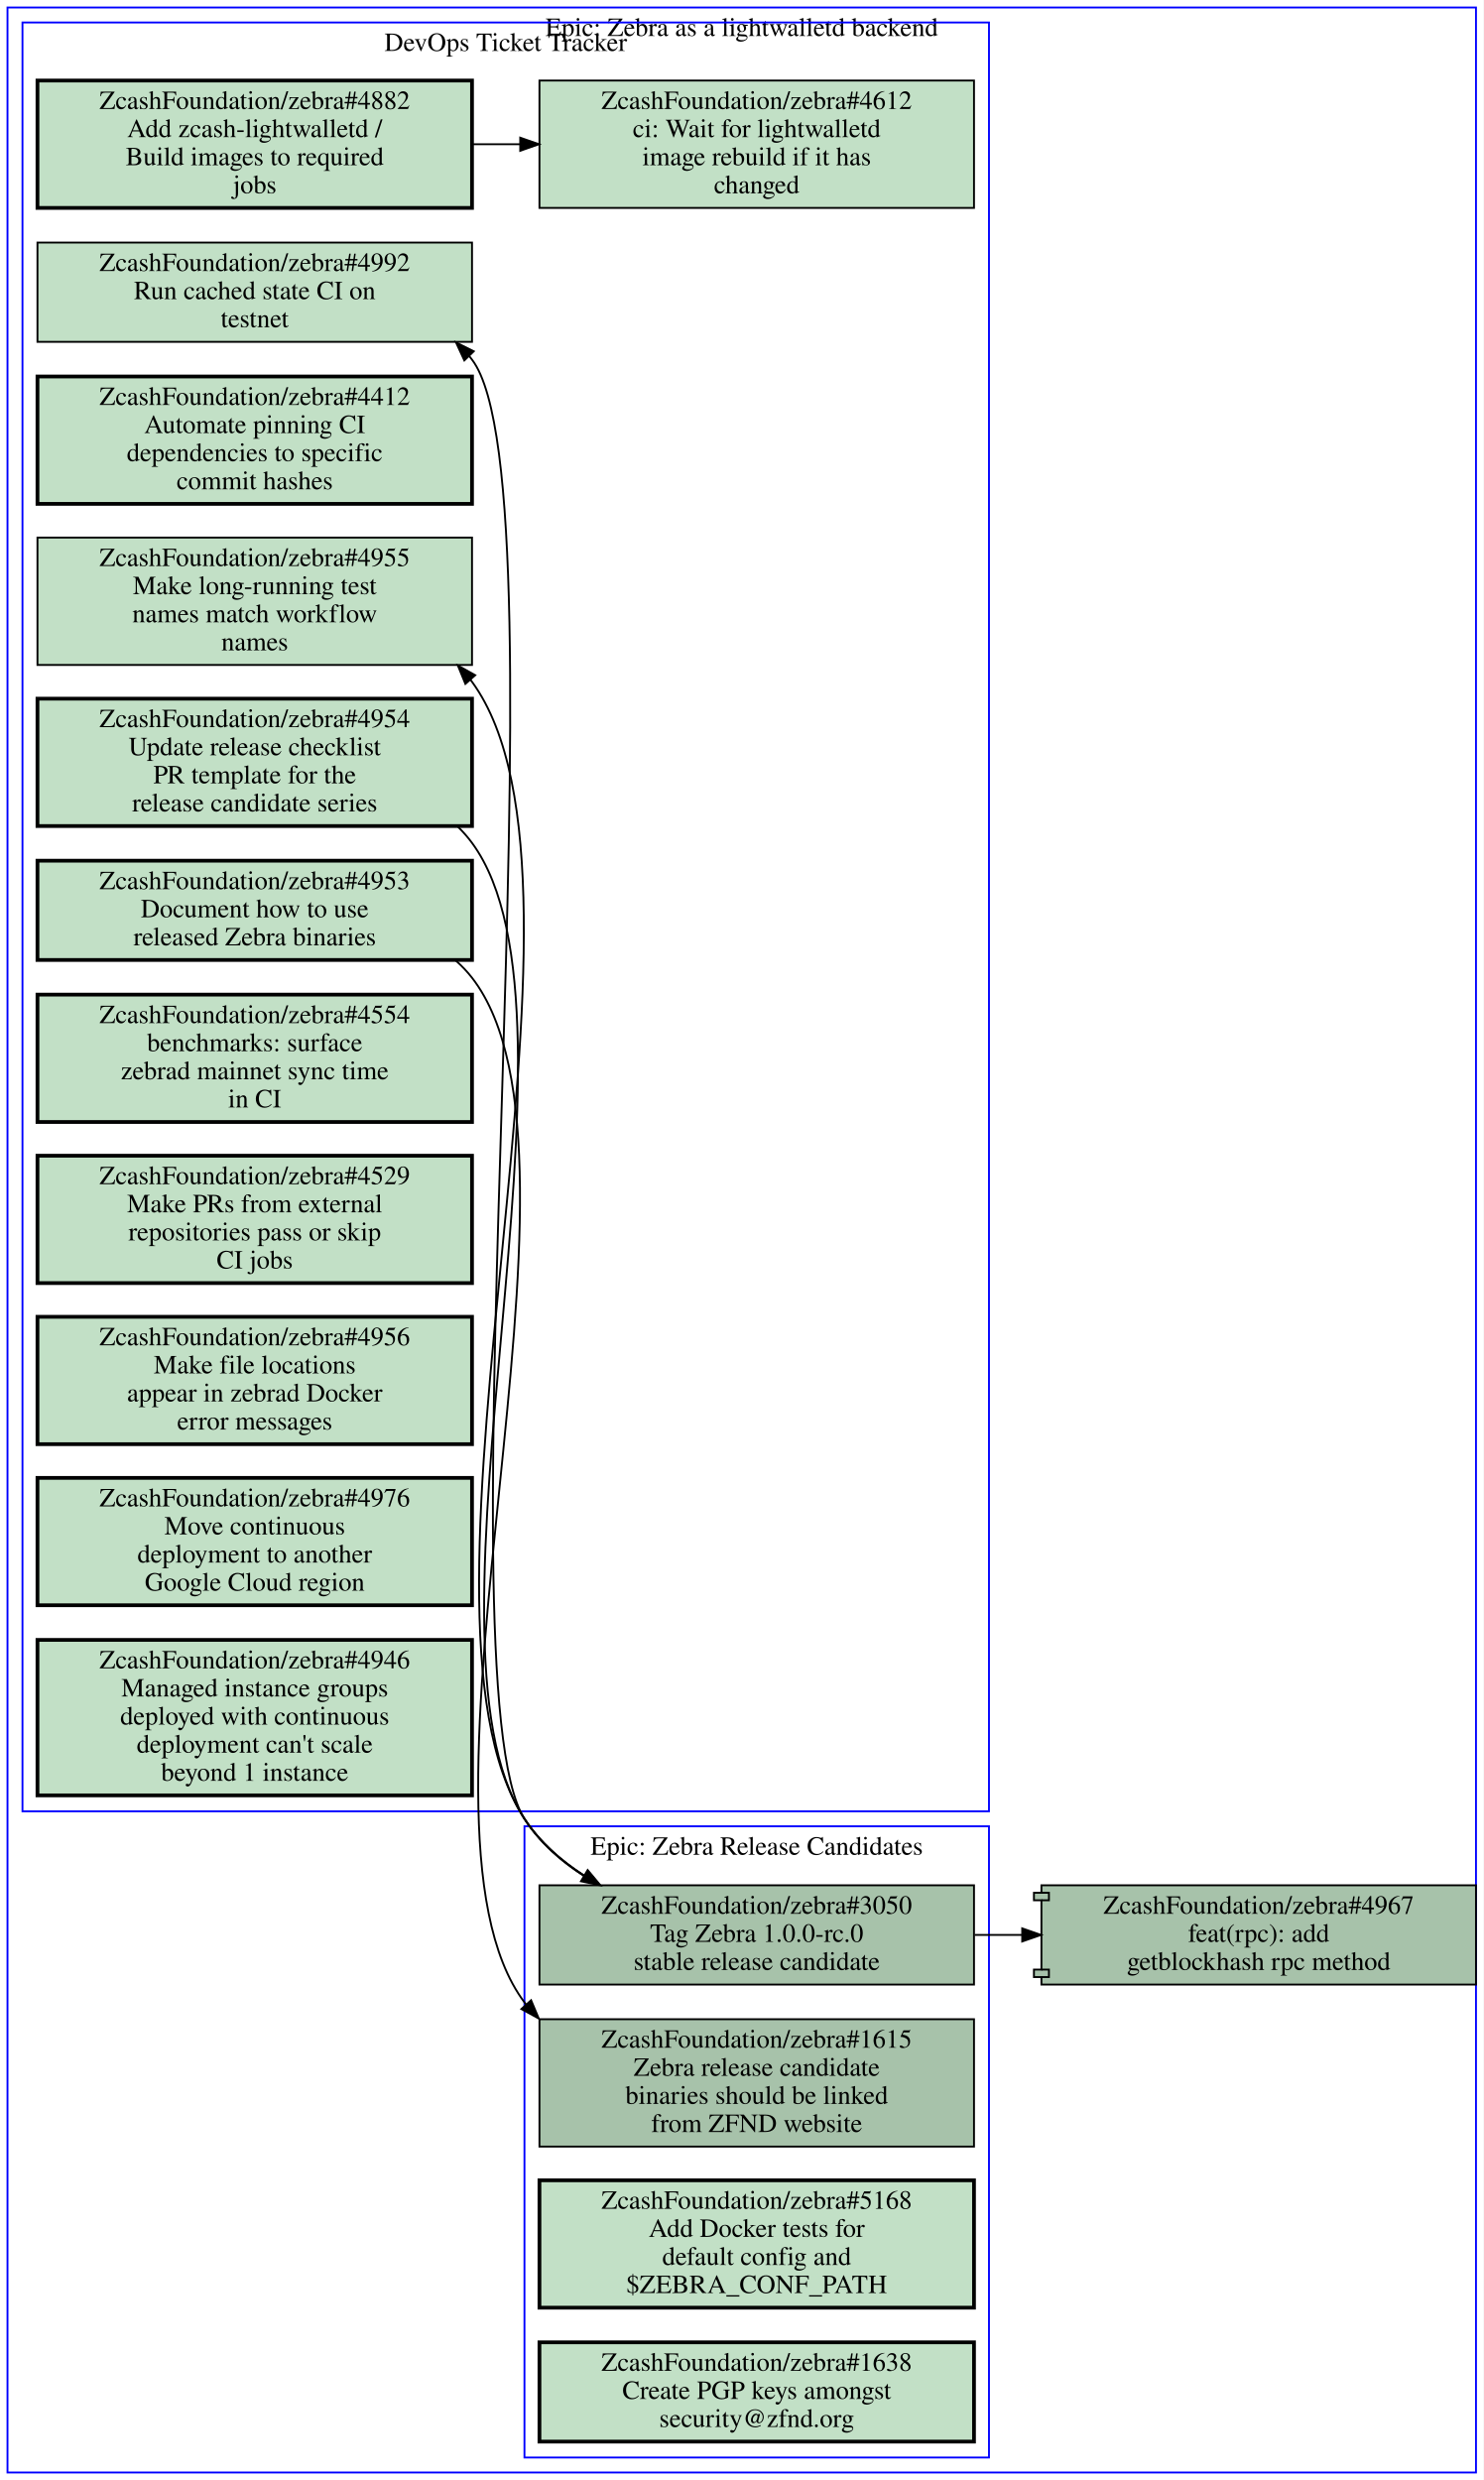
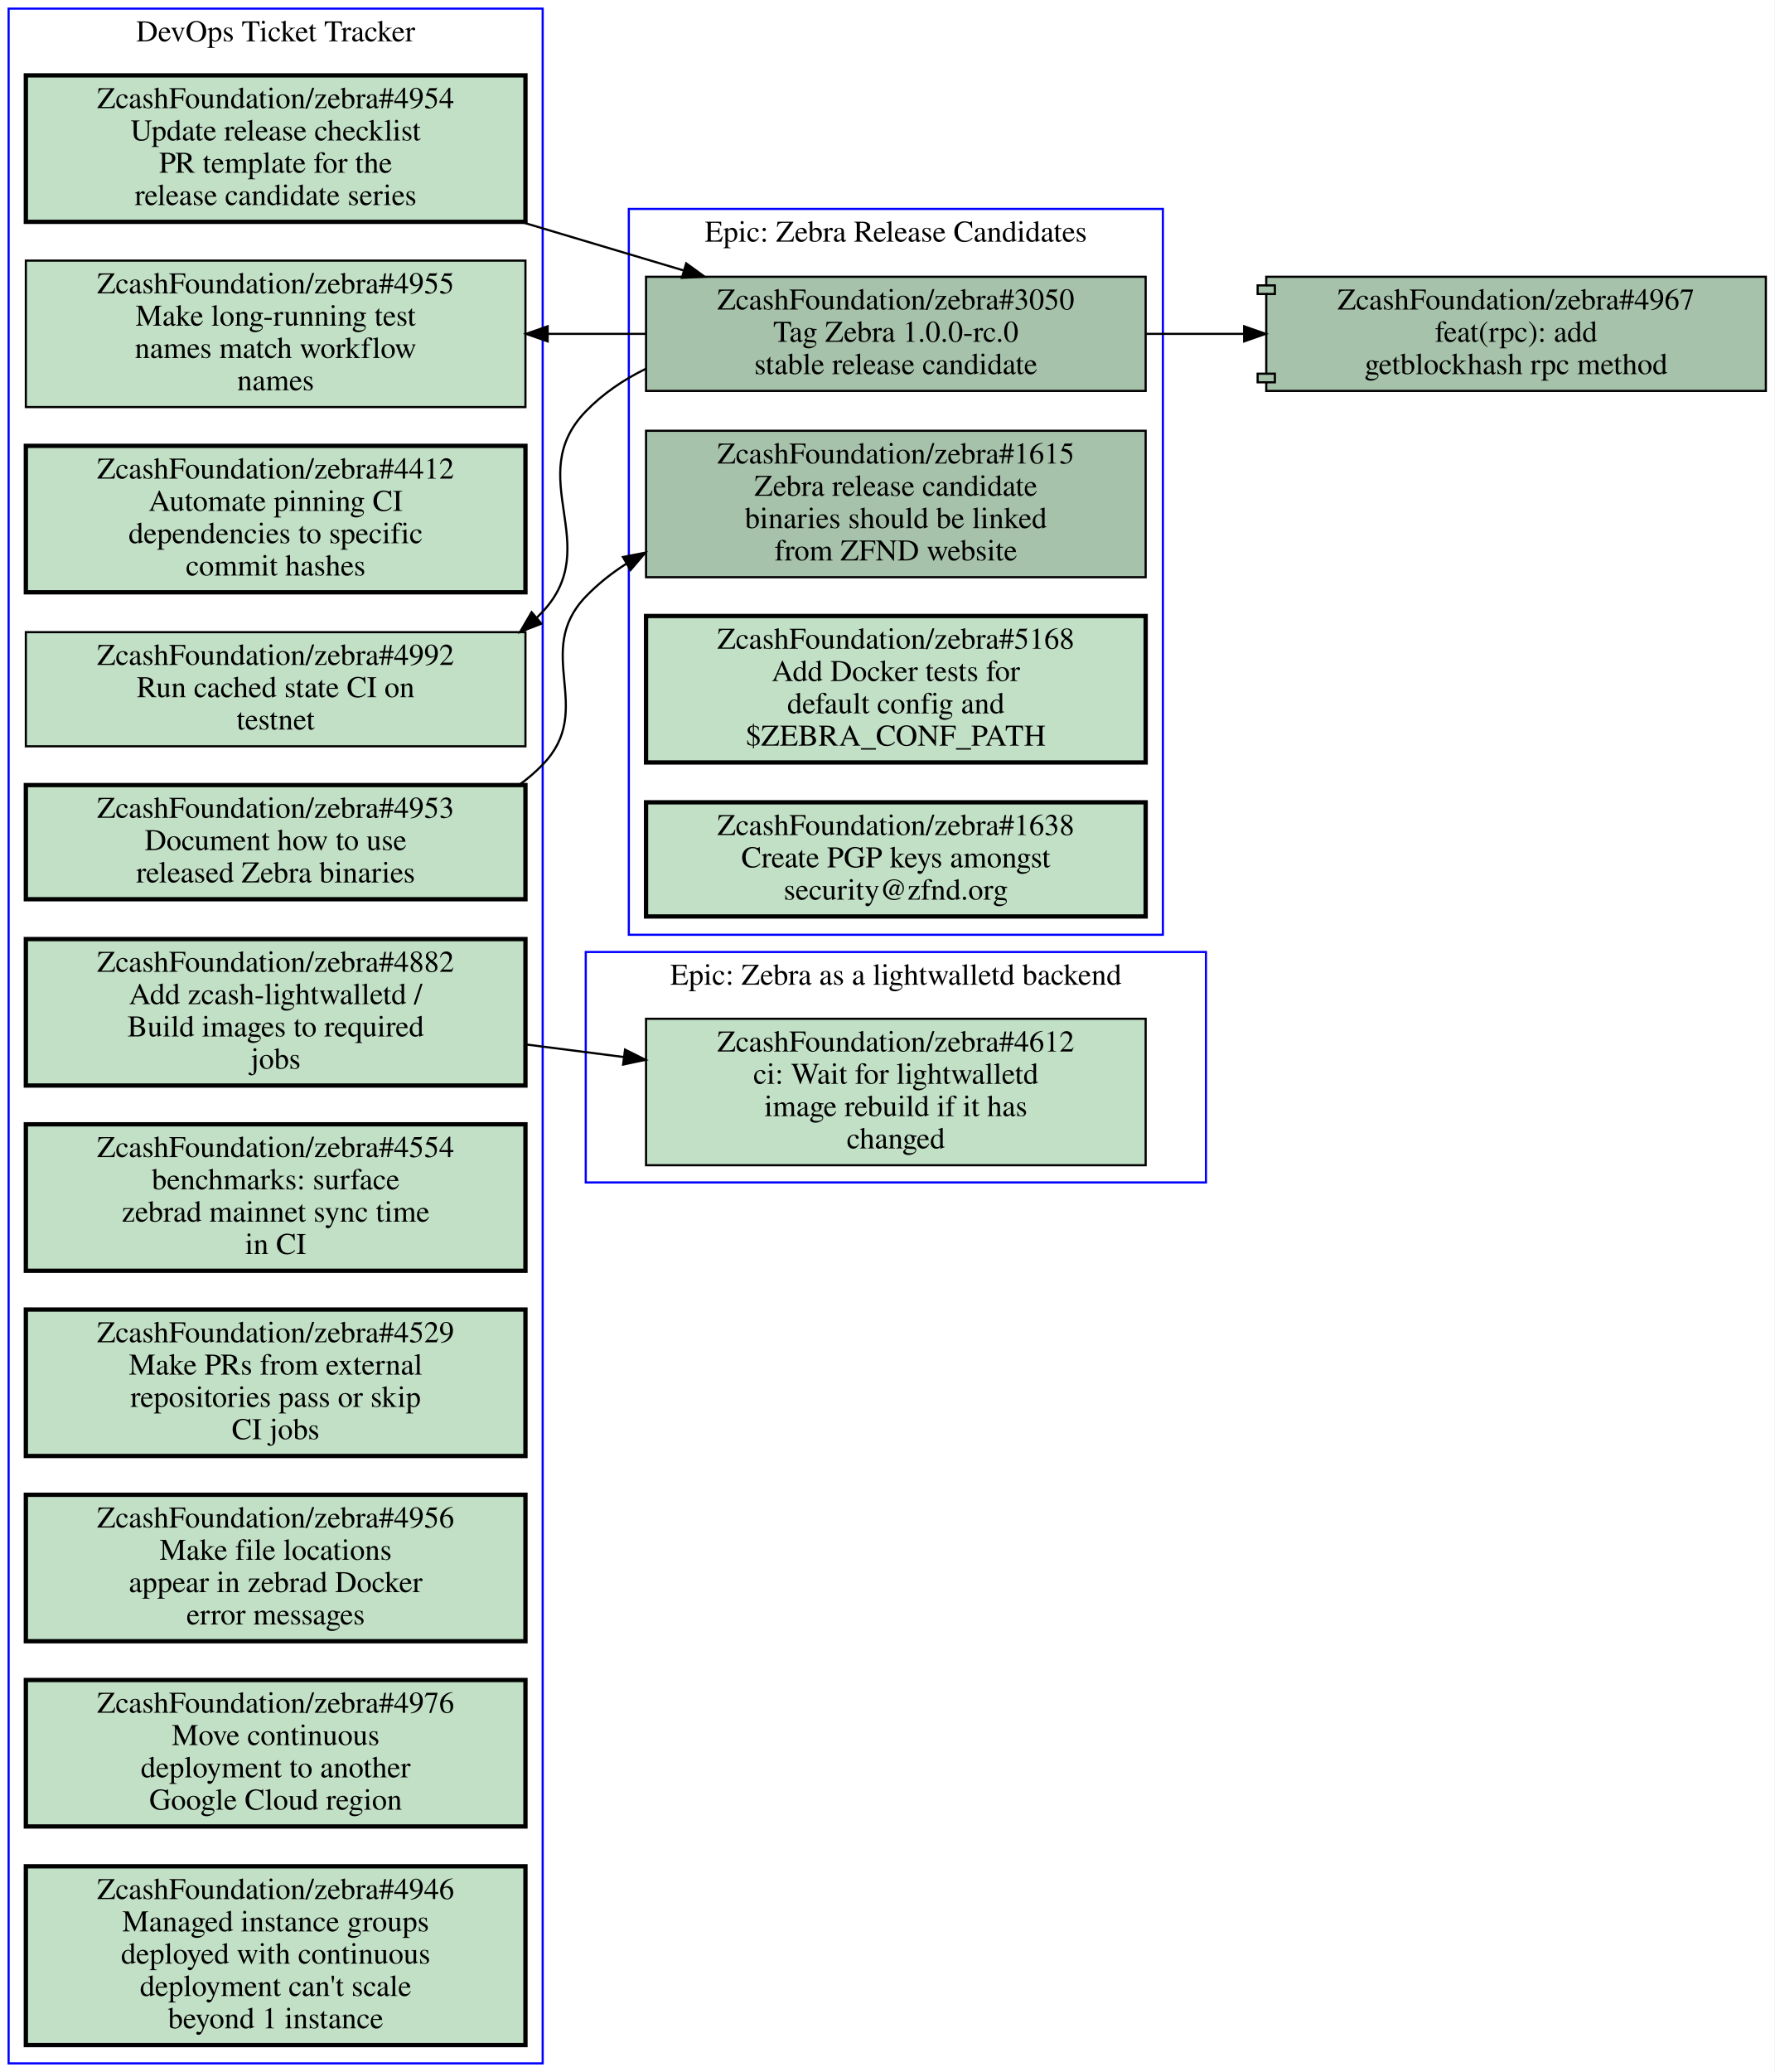
- <svg xmlns="http://www.w3.org/2000/svg" xmlns:xlink="http://www.w3.org/1999/xlink" width="792pt" height="1324pt" viewBox="0.00 0.00 792.00 1324.00">
-   <g id="graph0" class="graph" transform="scale(1 1) rotate(0) translate(4 1320)">
-     <polygon fill="#ffffff" stroke="transparent" points="-4,4 -4,-1320 788,-1320 788,4 -4,4" />
+ <svg xmlns="http://www.w3.org/2000/svg" xmlns:xlink="http://www.w3.org/1999/xlink" width="824pt" height="962pt" viewBox="0.00 0.00 824.00 962.00">
+   <g id="graph0" class="graph" transform="scale(1 1) rotate(0) translate(4 958)">
+     <polygon fill="#ffffff" stroke="transparent" points="-4,4 -4,-958 820,-958 820,4 -4,4" />
    <g id="clust1" class="cluster">
-       <polygon fill="none" stroke="#0000ff" points="276,-8 276,-345 524,-345 524,-8 276,-8" />
-       <text text-anchor="middle" x="400" y="-329.8" font-family="Times,serif" font-size="14.00" fill="#000000">Epic: Zebra Release Candidates</text>
+       <polygon fill="none" stroke="#0000ff" points="0,0 0,-954 248,-954 248,0 0,0" />
+       <text text-anchor="middle" x="124" y="-938.8" font-family="Times,serif" font-size="14.00" fill="#000000">DevOps Ticket Tracker</text>
    </g>
    <g id="clust2" class="cluster">
-       <polygon fill="none" stroke="#0000ff" points="0,0 0,-1316 784,-1316 784,0 0,0" />
-       <text text-anchor="middle" x="392" y="-1300.8" font-family="Times,serif" font-size="14.00" fill="#000000">Epic: Zebra as a lightwalletd backend</text>
+       <polygon fill="none" stroke="#0000ff" points="268,-409 268,-516 556,-516 556,-409 268,-409" />
+       <text text-anchor="middle" x="412" y="-500.8" font-family="Times,serif" font-size="14.00" fill="#000000">Epic: Zebra as a lightwalletd backend</text>
    </g>
    <g id="clust3" class="cluster">
-       <polygon fill="none" stroke="#0000ff" points="8,-353 8,-1308 524,-1308 524,-353 8,-353" />
-       <text text-anchor="middle" x="266" y="-1292.8" font-family="Times,serif" font-size="14.00" fill="#000000">DevOps Ticket Tracker</text>
+       <polygon fill="none" stroke="#0000ff" points="288,-524 288,-861 536,-861 536,-524 288,-524" />
+       <text text-anchor="middle" x="412" y="-845.8" font-family="Times,serif" font-size="14.00" fill="#000000">Epic: Zebra Release Candidates</text>
    </g>
    <g id="node1" class="node open">
      <g id="a_node1">
+         <a xlink:href="https://github.com/ZcashFoundation/zebra/issues/4953" xlink:title="ZcashFoundation/zebra#4953&#10;Document how to use&#10;released Zebra binaries" target="_blank">
+           <polygon fill="#c2e0c6" stroke="#000000" stroke-width="2" points="240,-593.5 8,-593.5 8,-540.5 240,-540.5 240,-593.5" />
+           <text text-anchor="middle" x="124" y="-578.3" font-family="Times,serif" font-size="14.00" fill="#000000">ZcashFoundation/zebra#4953</text>
+           <text text-anchor="middle" x="124" y="-563.3" font-family="Times,serif" font-size="14.00" fill="#000000">Document how to use</text>
+           <text text-anchor="middle" x="124" y="-548.3" font-family="Times,serif" font-size="14.00" fill="#000000">released Zebra binaries</text>
+         </a>
+       </g>
+     </g>
+     <g id="node13" class="node open">
+       <g id="a_node13">
        <a xlink:href="https://github.com/ZcashFoundation/zebra/issues/1615" xlink:title="ZcashFoundation/zebra#1615&#10;Zebra release candidate&#10;binaries should be linked&#10;from ZFND website" target="_blank">
-           <polygon fill="#a7c2aa" stroke="#000000" points="516,-242 284,-242 284,-174 516,-174 516,-242" />
-           <text text-anchor="middle" x="400" y="-226.8" font-family="Times,serif" font-size="14.00" fill="#000000">ZcashFoundation/zebra#1615</text>
-           <text text-anchor="middle" x="400" y="-211.8" font-family="Times,serif" font-size="14.00" fill="#000000">Zebra release candidate</text>
-           <text text-anchor="middle" x="400" y="-196.8" font-family="Times,serif" font-size="14.00" fill="#000000">binaries should be linked</text>
-           <text text-anchor="middle" x="400" y="-181.8" font-family="Times,serif" font-size="14.00" fill="#000000">from ZFND website</text>
-         </a>
-       </g>
+           <polygon fill="#a7c2aa" stroke="#000000" points="528,-758 296,-758 296,-690 528,-690 528,-758" />
+           <text text-anchor="middle" x="412" y="-742.8" font-family="Times,serif" font-size="14.00" fill="#000000">ZcashFoundation/zebra#1615</text>
+           <text text-anchor="middle" x="412" y="-727.8" font-family="Times,serif" font-size="14.00" fill="#000000">Zebra release candidate</text>
+           <text text-anchor="middle" x="412" y="-712.8" font-family="Times,serif" font-size="14.00" fill="#000000">binaries should be linked</text>
+           <text text-anchor="middle" x="412" y="-697.8" font-family="Times,serif" font-size="14.00" fill="#000000">from ZFND website</text>
+         </a>
+       </g>
+     </g>
+     <g id="edge1" class="edge">
+       <path fill="none" stroke="#000000" d="M237.08,-593.57C240.98,-596.4 244.65,-599.54 248,-603 272.9,-628.7 243.19,-655.2 268,-681 273.59,-686.82 279.94,-691.86 286.77,-696.22" />
+       <polygon fill="#000000" stroke="#000000" points="285.267,-699.395 295.67,-701.4 288.788,-693.345 285.267,-699.395" />
    </g>
    <g id="node2" class="node open">
      <g id="a_node2">
+         <a xlink:href="https://github.com/ZcashFoundation/zebra/issues/4954" xlink:title="ZcashFoundation/zebra#4954&#10;Update release checklist&#10;PR template for the&#10;release candidate series" target="_blank">
+           <polygon fill="#c2e0c6" stroke="#000000" stroke-width="2" points="240,-923 8,-923 8,-855 240,-855 240,-923" />
+           <text text-anchor="middle" x="124" y="-907.8" font-family="Times,serif" font-size="14.00" fill="#000000">ZcashFoundation/zebra#4954</text>
+           <text text-anchor="middle" x="124" y="-892.8" font-family="Times,serif" font-size="14.00" fill="#000000">Update release checklist</text>
+           <text text-anchor="middle" x="124" y="-877.8" font-family="Times,serif" font-size="14.00" fill="#000000">PR template for the</text>
+           <text text-anchor="middle" x="124" y="-862.8" font-family="Times,serif" font-size="14.00" fill="#000000">release candidate series</text>
+         </a>
+       </g>
+     </g>
+     <g id="node14" class="node open">
+       <g id="a_node14">
        <a xlink:href="https://github.com/ZcashFoundation/zebra/issues/3050" xlink:title="ZcashFoundation/zebra#3050&#10;Tag Zebra 1.0.0-rc.0&#10;stable release candidate" target="_blank">
-           <polygon fill="#a7c2aa" stroke="#000000" points="516,-313.5 284,-313.5 284,-260.5 516,-260.5 516,-313.5" />
-           <text text-anchor="middle" x="400" y="-298.3" font-family="Times,serif" font-size="14.00" fill="#000000">ZcashFoundation/zebra#3050</text>
-           <text text-anchor="middle" x="400" y="-283.3" font-family="Times,serif" font-size="14.00" fill="#000000">Tag Zebra 1.0.0-rc.0</text>
-           <text text-anchor="middle" x="400" y="-268.3" font-family="Times,serif" font-size="14.00" fill="#000000">stable release candidate</text>
+           <polygon fill="#a7c2aa" stroke="#000000" points="528,-829.5 296,-829.5 296,-776.5 528,-776.5 528,-829.5" />
+           <text text-anchor="middle" x="412" y="-814.3" font-family="Times,serif" font-size="14.00" fill="#000000">ZcashFoundation/zebra#3050</text>
+           <text text-anchor="middle" x="412" y="-799.3" font-family="Times,serif" font-size="14.00" fill="#000000">Tag Zebra 1.0.0-rc.0</text>
+           <text text-anchor="middle" x="412" y="-784.3" font-family="Times,serif" font-size="14.00" fill="#000000">stable release candidate</text>
+         </a>
+       </g>
+     </g>
+     <g id="edge2" class="edge">
+       <path fill="none" stroke="#000000" d="M238.24,-854.89C263.08,-847.47 289.17,-839.68 313.35,-832.46" />
+       <polygon fill="#000000" stroke="#000000" points="314.649,-835.725 323.23,-829.51 312.647,-829.017 314.649,-835.725" />
+     </g>
+     <g id="node3" class="node open">
+       <g id="a_node3">
+         <a xlink:href="https://github.com/ZcashFoundation/zebra/issues/4412" xlink:title="ZcashFoundation/zebra#4412&#10;Automate pinning CI&#10;dependencies to specific&#10;commit hashes" target="_blank">
+           <polygon fill="#c2e0c6" stroke="#000000" stroke-width="2" points="240,-751 8,-751 8,-683 240,-683 240,-751" />
+           <text text-anchor="middle" x="124" y="-735.8" font-family="Times,serif" font-size="14.00" fill="#000000">ZcashFoundation/zebra#4412</text>
+           <text text-anchor="middle" x="124" y="-720.8" font-family="Times,serif" font-size="14.00" fill="#000000">Automate pinning CI</text>
+           <text text-anchor="middle" x="124" y="-705.8" font-family="Times,serif" font-size="14.00" fill="#000000">dependencies to specific</text>
+           <text text-anchor="middle" x="124" y="-690.8" font-family="Times,serif" font-size="14.00" fill="#000000">commit hashes</text>
+         </a>
+       </g>
+     </g>
+     <g id="node4" class="node open">
+       <g id="a_node4">
+         <a xlink:href="https://github.com/ZcashFoundation/zebra/issues/4955" xlink:title="ZcashFoundation/zebra#4955&#10;Make long-running test&#10;names match workflow&#10;names" target="_blank">
+           <polygon fill="#c2e0c6" stroke="#000000" points="240,-837 8,-837 8,-769 240,-769 240,-837" />
+           <text text-anchor="middle" x="124" y="-821.8" font-family="Times,serif" font-size="14.00" fill="#000000">ZcashFoundation/zebra#4955</text>
+           <text text-anchor="middle" x="124" y="-806.8" font-family="Times,serif" font-size="14.00" fill="#000000">Make long-running test</text>
+           <text text-anchor="middle" x="124" y="-791.8" font-family="Times,serif" font-size="14.00" fill="#000000">names match workflow</text>
+           <text text-anchor="middle" x="124" y="-776.8" font-family="Times,serif" font-size="14.00" fill="#000000">names</text>
+         </a>
+       </g>
+     </g>
+     <g id="node5" class="node open">
+       <g id="a_node5">
+         <a xlink:href="https://github.com/ZcashFoundation/zebra/issues/4882" xlink:title="ZcashFoundation/zebra#4882&#10;Add zcash-lightwalletd /&#10;Build images to required&#10;jobs" target="_blank">
+           <polygon fill="#c2e0c6" stroke="#000000" stroke-width="2" points="240,-522 8,-522 8,-454 240,-454 240,-522" />
+           <text text-anchor="middle" x="124" y="-506.8" font-family="Times,serif" font-size="14.00" fill="#000000">ZcashFoundation/zebra#4882</text>
+           <text text-anchor="middle" x="124" y="-491.8" font-family="Times,serif" font-size="14.00" fill="#000000">Add zcash-lightwalletd /</text>
+           <text text-anchor="middle" x="124" y="-476.8" font-family="Times,serif" font-size="14.00" fill="#000000">Build images to required</text>
+           <text text-anchor="middle" x="124" y="-461.8" font-family="Times,serif" font-size="14.00" fill="#000000">jobs</text>
+         </a>
+       </g>
+     </g>
+     <g id="node12" class="node open">
+       <g id="a_node12">
+         <a xlink:href="https://github.com/ZcashFoundation/zebra/issues/4612" xlink:title="ZcashFoundation/zebra#4612&#10;ci: Wait for lightwalletd&#10;image rebuild if it has&#10;changed" target="_blank">
+           <polygon fill="#c2e0c6" stroke="#000000" points="528,-485 296,-485 296,-417 528,-417 528,-485" />
+           <text text-anchor="middle" x="412" y="-469.8" font-family="Times,serif" font-size="14.00" fill="#000000">ZcashFoundation/zebra#4612</text>
+           <text text-anchor="middle" x="412" y="-454.8" font-family="Times,serif" font-size="14.00" fill="#000000">ci: Wait for lightwalletd</text>
+           <text text-anchor="middle" x="412" y="-439.8" font-family="Times,serif" font-size="14.00" fill="#000000">image rebuild if it has</text>
+           <text text-anchor="middle" x="412" y="-424.8" font-family="Times,serif" font-size="14.00" fill="#000000">changed</text>
+         </a>
+       </g>
+     </g>
+     <g id="edge3" class="edge">
+       <path fill="none" stroke="#000000" d="M240.31,-473.06C255.15,-471.15 270.4,-469.19 285.39,-467.27" />
+       <polygon fill="#000000" stroke="#000000" points="286.249,-470.688 295.72,-465.94 285.355,-463.746 286.249,-470.688" />
+     </g>
+     <g id="node6" class="node open">
+       <g id="a_node6">
+         <a xlink:href="https://github.com/ZcashFoundation/zebra/issues/4992" xlink:title="ZcashFoundation/zebra#4992&#10;Run cached state CI on&#10;testnet" target="_blank">
+           <polygon fill="#c2e0c6" stroke="#000000" points="240,-664.5 8,-664.5 8,-611.5 240,-611.5 240,-664.5" />
+           <text text-anchor="middle" x="124" y="-649.3" font-family="Times,serif" font-size="14.00" fill="#000000">ZcashFoundation/zebra#4992</text>
+           <text text-anchor="middle" x="124" y="-634.3" font-family="Times,serif" font-size="14.00" fill="#000000">Run cached state CI on</text>
+           <text text-anchor="middle" x="124" y="-619.3" font-family="Times,serif" font-size="14.00" fill="#000000">testnet</text>
+         </a>
+       </g>
+     </g>
+     <g id="node7" class="node open">
+       <g id="a_node7">
+         <a xlink:href="https://github.com/ZcashFoundation/zebra/issues/4554" xlink:title="ZcashFoundation/zebra#4554&#10;benchmarks: surface&#10;zebrad mainnet sync time&#10;in CI" target="_blank">
+           <polygon fill="#c2e0c6" stroke="#000000" stroke-width="2" points="240,-436 8,-436 8,-368 240,-368 240,-436" />
+           <text text-anchor="middle" x="124" y="-420.8" font-family="Times,serif" font-size="14.00" fill="#000000">ZcashFoundation/zebra#4554</text>
+           <text text-anchor="middle" x="124" y="-405.8" font-family="Times,serif" font-size="14.00" fill="#000000">benchmarks: surface</text>
+           <text text-anchor="middle" x="124" y="-390.8" font-family="Times,serif" font-size="14.00" fill="#000000">zebrad mainnet sync time</text>
+           <text text-anchor="middle" x="124" y="-375.8" font-family="Times,serif" font-size="14.00" fill="#000000">in CI</text>
+         </a>
+       </g>
+     </g>
+     <g id="node8" class="node open">
+       <g id="a_node8">
+         <a xlink:href="https://github.com/ZcashFoundation/zebra/issues/4529" xlink:title="ZcashFoundation/zebra#4529&#10;Make PRs from external&#10;repositories pass or skip&#10;CI jobs" target="_blank">
+           <polygon fill="#c2e0c6" stroke="#000000" stroke-width="2" points="240,-350 8,-350 8,-282 240,-282 240,-350" />
+           <text text-anchor="middle" x="124" y="-334.8" font-family="Times,serif" font-size="14.00" fill="#000000">ZcashFoundation/zebra#4529</text>
+           <text text-anchor="middle" x="124" y="-319.8" font-family="Times,serif" font-size="14.00" fill="#000000">Make PRs from external</text>
+           <text text-anchor="middle" x="124" y="-304.8" font-family="Times,serif" font-size="14.00" fill="#000000">repositories pass or skip</text>
+           <text text-anchor="middle" x="124" y="-289.8" font-family="Times,serif" font-size="14.00" fill="#000000">CI jobs</text>
        </a>
      </g>
    </g>
    <g id="node9" class="node open">
      <g id="a_node9">
-         <a xlink:href="https://github.com/ZcashFoundation/zebra/issues/4955" xlink:title="ZcashFoundation/zebra#4955&#10;Make long-running test&#10;names match workflow&#10;names" target="_blank">
-           <polygon fill="#c2e0c6" stroke="#000000" points="248,-1033 16,-1033 16,-965 248,-965 248,-1033" />
-           <text text-anchor="middle" x="132" y="-1017.8" font-family="Times,serif" font-size="14.00" fill="#000000">ZcashFoundation/zebra#4955</text>
-           <text text-anchor="middle" x="132" y="-1002.8" font-family="Times,serif" font-size="14.00" fill="#000000">Make long-running test</text>
-           <text text-anchor="middle" x="132" y="-987.8" font-family="Times,serif" font-size="14.00" fill="#000000">names match workflow</text>
-           <text text-anchor="middle" x="132" y="-972.8" font-family="Times,serif" font-size="14.00" fill="#000000">names</text>
-         </a>
-       </g>
-     </g>
-     <g id="edge4" class="edge">
-       <path fill="none" stroke="#000000" d="M316.13,-313.64C300.36,-322.43 285.78,-333.97 276,-349 202.38,-462.2 327.66,-846.97 248,-956 247.71,-956.39 247.43,-956.78 247.13,-957.16" />
-       <polygon fill="#000000" stroke="#000000" points="244.462,-954.894 240.45,-964.7 249.701,-959.536 244.462,-954.894" />
+         <a xlink:href="https://github.com/ZcashFoundation/zebra/issues/4956" xlink:title="ZcashFoundation/zebra#4956&#10;Make file locations&#10;appear in zebrad Docker&#10;error messages" target="_blank">
+           <polygon fill="#c2e0c6" stroke="#000000" stroke-width="2" points="240,-264 8,-264 8,-196 240,-196 240,-264" />
+           <text text-anchor="middle" x="124" y="-248.8" font-family="Times,serif" font-size="14.00" fill="#000000">ZcashFoundation/zebra#4956</text>
+           <text text-anchor="middle" x="124" y="-233.8" font-family="Times,serif" font-size="14.00" fill="#000000">Make file locations</text>
+           <text text-anchor="middle" x="124" y="-218.8" font-family="Times,serif" font-size="14.00" fill="#000000">appear in zebrad Docker</text>
+           <text text-anchor="middle" x="124" y="-203.8" font-family="Times,serif" font-size="14.00" fill="#000000">error messages</text>
+         </a>
+       </g>
+     </g>
+     <g id="node10" class="node open">
+       <g id="a_node10">
+         <a xlink:href="https://github.com/ZcashFoundation/zebra/issues/4976" xlink:title="ZcashFoundation/zebra#4976&#10;Move continuous&#10;deployment to another&#10;Google Cloud region" target="_blank">
+           <polygon fill="#c2e0c6" stroke="#000000" stroke-width="2" points="240,-178 8,-178 8,-110 240,-110 240,-178" />
+           <text text-anchor="middle" x="124" y="-162.8" font-family="Times,serif" font-size="14.00" fill="#000000">ZcashFoundation/zebra#4976</text>
+           <text text-anchor="middle" x="124" y="-147.8" font-family="Times,serif" font-size="14.00" fill="#000000">Move continuous</text>
+           <text text-anchor="middle" x="124" y="-132.8" font-family="Times,serif" font-size="14.00" fill="#000000">deployment to another</text>
+           <text text-anchor="middle" x="124" y="-117.8" font-family="Times,serif" font-size="14.00" fill="#000000">Google Cloud region</text>
+         </a>
+       </g>
    </g>
    <g id="node11" class="node open">
      <g id="a_node11">
-         <a xlink:href="https://github.com/ZcashFoundation/zebra/issues/4992" xlink:title="ZcashFoundation/zebra#4992&#10;Run cached state CI on&#10;testnet" target="_blank">
-           <polygon fill="#c2e0c6" stroke="#000000" points="248,-1190.5 16,-1190.5 16,-1137.5 248,-1137.5 248,-1190.5" />
-           <text text-anchor="middle" x="132" y="-1175.3" font-family="Times,serif" font-size="14.00" fill="#000000">ZcashFoundation/zebra#4992</text>
-           <text text-anchor="middle" x="132" y="-1160.3" font-family="Times,serif" font-size="14.00" fill="#000000">Run cached state CI on</text>
-           <text text-anchor="middle" x="132" y="-1145.3" font-family="Times,serif" font-size="14.00" fill="#000000">testnet</text>
-         </a>
-       </g>
+         <a xlink:href="https://github.com/ZcashFoundation/zebra/issues/4946" xlink:title="ZcashFoundation/zebra#4946&#10;Managed instance groups&#10;deployed with continuous&#10;deployment can't scale&#10;beyond 1 instance" target="_blank">
+           <polygon fill="#c2e0c6" stroke="#000000" stroke-width="2" points="240,-91.5 8,-91.5 8,-8.5 240,-8.5 240,-91.5" />
+           <text text-anchor="middle" x="124" y="-76.3" font-family="Times,serif" font-size="14.00" fill="#000000">ZcashFoundation/zebra#4946</text>
+           <text text-anchor="middle" x="124" y="-61.3" font-family="Times,serif" font-size="14.00" fill="#000000">Managed instance groups</text>
+           <text text-anchor="middle" x="124" y="-46.3" font-family="Times,serif" font-size="14.00" fill="#000000">deployed with continuous</text>
+           <text text-anchor="middle" x="124" y="-31.3" font-family="Times,serif" font-size="14.00" fill="#000000">deployment can't scale</text>
+           <text text-anchor="middle" x="124" y="-16.3" font-family="Times,serif" font-size="14.00" fill="#000000">beyond 1 instance</text>
+         </a>
+       </g>
+     </g>
+     <g id="edge4" class="edge">
+       <path fill="none" stroke="#000000" d="M295.72,-803C280.88,-803 265.64,-803 250.64,-803" />
+       <polygon fill="#000000" stroke="#000000" points="250.31,-799.5 240.31,-803 250.31,-806.5 250.31,-799.5" />
    </g>
    <g id="edge5" class="edge">
-       <path fill="none" stroke="#000000" d="M316.02,-313.56C300.26,-322.36 285.7,-333.92 276,-349 229.15,-421.85 300.62,-1059.2 248,-1128 247.52,-1128.6 247.03,-1129.2 246.53,-1129.9" />
-       <polygon fill="#000000" stroke="#000000" points="243.9,-1127.585 239.45,-1137.2 248.925,-1132.458 243.9,-1127.585" />
+       <path fill="none" stroke="#000000" d="M295.87,-786.76C285.53,-781.71 275.97,-775.24 268,-767 238.6,-736.61 276.82,-704.93 248,-674 247.1,-673.03 246.17,-672.09 245.22,-671.17" />
+       <polygon fill="#000000" stroke="#000000" points="247.402,-668.431 237.52,-664.61 242.862,-673.759 247.402,-668.431" />
    </g>
    <g id="node17" class="node open">
      <g id="a_node17">
        <a xlink:href="https://github.com/ZcashFoundation/zebra/pull/4967" xlink:title="ZcashFoundation/zebra#4967&#10;feat(rpc): add&#10;getblockhash rpc method" target="_blank">
-           <polygon fill="#a7c2aa" stroke="#000000" points="784,-313.5 552,-313.5 552,-309.5 548,-309.5 548,-305.5 552,-305.5 552,-268.5 548,-268.5 548,-264.5 552,-264.5 552,-260.5 784,-260.5 784,-313.5" />
-           <polyline fill="none" stroke="#000000" points="552,-309.5 556,-309.5 556,-305.5 552,-305.5 " />
-           <polyline fill="none" stroke="#000000" points="552,-268.5 556,-268.5 556,-264.5 552,-264.5 " />
-           <text text-anchor="middle" x="668" y="-298.3" font-family="Times,serif" font-size="14.00" fill="#000000">ZcashFoundation/zebra#4967</text>
-           <text text-anchor="middle" x="668" y="-283.3" font-family="Times,serif" font-size="14.00" fill="#000000">feat(rpc): add</text>
-           <text text-anchor="middle" x="668" y="-268.3" font-family="Times,serif" font-size="14.00" fill="#000000">getblockhash rpc method</text>
+           <polygon fill="#a7c2aa" stroke="#000000" points="816,-829.5 584,-829.5 584,-825.5 580,-825.5 580,-821.5 584,-821.5 584,-784.5 580,-784.5 580,-780.5 584,-780.5 584,-776.5 816,-776.5 816,-829.5" />
+           <polyline fill="none" stroke="#000000" points="584,-825.5 588,-825.5 588,-821.5 584,-821.5 " />
+           <polyline fill="none" stroke="#000000" points="584,-784.5 588,-784.5 588,-780.5 584,-780.5 " />
+           <text text-anchor="middle" x="700" y="-814.3" font-family="Times,serif" font-size="14.00" fill="#000000">ZcashFoundation/zebra#4967</text>
+           <text text-anchor="middle" x="700" y="-799.3" font-family="Times,serif" font-size="14.00" fill="#000000">feat(rpc): add</text>
+           <text text-anchor="middle" x="700" y="-784.3" font-family="Times,serif" font-size="14.00" fill="#000000">getblockhash rpc method</text>
        </a>
      </g>
    </g>
    <g id="edge6" class="edge">
-       <path fill="none" stroke="#000000" d="M516.38,-287C524.71,-287 533.14,-287 541.53,-287" />
-       <polygon fill="#000000" stroke="#000000" points="541.74,-290.5 551.74,-287 541.74,-283.5 541.74,-290.5" />
-     </g>
-     <g id="node3" class="node open">
-       <g id="a_node3">
-         <a xlink:href="https://github.com/ZcashFoundation/zebra/issues/5168" xlink:title="ZcashFoundation/zebra#5168&#10;Add Docker tests for&#10;default config and&#10;$ZEBRA_CONF_PATH" target="_blank">
-           <polygon fill="#c2e0c6" stroke="#000000" stroke-width="2" points="516,-156 284,-156 284,-88 516,-88 516,-156" />
-           <text text-anchor="middle" x="400" y="-140.8" font-family="Times,serif" font-size="14.00" fill="#000000">ZcashFoundation/zebra#5168</text>
-           <text text-anchor="middle" x="400" y="-125.8" font-family="Times,serif" font-size="14.00" fill="#000000">Add Docker tests for</text>
-           <text text-anchor="middle" x="400" y="-110.8" font-family="Times,serif" font-size="14.00" fill="#000000">default config and</text>
-           <text text-anchor="middle" x="400" y="-95.8" font-family="Times,serif" font-size="14.00" fill="#000000">$ZEBRA_CONF_PATH</text>
-         </a>
-       </g>
-     </g>
-     <g id="node4" class="node open">
-       <g id="a_node4">
-         <a xlink:href="https://github.com/ZcashFoundation/zebra/issues/1638" xlink:title="ZcashFoundation/zebra#1638&#10;Create PGP keys amongst&#10;security@zfnd.org" target="_blank">
-           <polygon fill="#c2e0c6" stroke="#000000" stroke-width="2" points="516,-69.5 284,-69.5 284,-16.5 516,-16.5 516,-69.5" />
-           <text text-anchor="middle" x="400" y="-54.3" font-family="Times,serif" font-size="14.00" fill="#000000">ZcashFoundation/zebra#1638</text>
-           <text text-anchor="middle" x="400" y="-39.3" font-family="Times,serif" font-size="14.00" fill="#000000">Create PGP keys amongst</text>
-           <text text-anchor="middle" x="400" y="-24.3" font-family="Times,serif" font-size="14.00" fill="#000000">security@zfnd.org</text>
-         </a>
-       </g>
-     </g>
-     <g id="node5" class="node open">
-       <g id="a_node5">
-         <a xlink:href="https://github.com/ZcashFoundation/zebra/issues/4953" xlink:title="ZcashFoundation/zebra#4953&#10;Document how to use&#10;released Zebra binaries" target="_blank">
-           <polygon fill="#c2e0c6" stroke="#000000" stroke-width="2" points="248,-860.5 16,-860.5 16,-807.5 248,-807.5 248,-860.5" />
-           <text text-anchor="middle" x="132" y="-845.3" font-family="Times,serif" font-size="14.00" fill="#000000">ZcashFoundation/zebra#4953</text>
-           <text text-anchor="middle" x="132" y="-830.3" font-family="Times,serif" font-size="14.00" fill="#000000">Document how to use</text>
-           <text text-anchor="middle" x="132" y="-815.3" font-family="Times,serif" font-size="14.00" fill="#000000">released Zebra binaries</text>
-         </a>
-       </g>
-     </g>
-     <g id="edge2" class="edge">
-       <path fill="none" stroke="#000000" d="M239.39,-807.12C242.52,-804.36 245.41,-801.33 248,-798 322.67,-701.88 202.92,-348.33 276,-251 276.29,-250.61 276.59,-250.23 276.88,-249.85" />
-       <polygon fill="#000000" stroke="#000000" points="279.541,-252.126 283.65,-242.36 274.348,-247.432 279.541,-252.126" />
-     </g>
-     <g id="node6" class="node open">
-       <g id="a_node6">
-         <a xlink:href="https://github.com/ZcashFoundation/zebra/issues/4954" xlink:title="ZcashFoundation/zebra#4954&#10;Update release checklist&#10;PR template for the&#10;release candidate series" target="_blank">
-           <polygon fill="#c2e0c6" stroke="#000000" stroke-width="2" points="248,-947 16,-947 16,-879 248,-879 248,-947" />
-           <text text-anchor="middle" x="132" y="-931.8" font-family="Times,serif" font-size="14.00" fill="#000000">ZcashFoundation/zebra#4954</text>
-           <text text-anchor="middle" x="132" y="-916.8" font-family="Times,serif" font-size="14.00" fill="#000000">Update release checklist</text>
-           <text text-anchor="middle" x="132" y="-901.8" font-family="Times,serif" font-size="14.00" fill="#000000">PR template for the</text>
-           <text text-anchor="middle" x="132" y="-886.8" font-family="Times,serif" font-size="14.00" fill="#000000">release candidate series</text>
-         </a>
-       </g>
-     </g>
-     <g id="edge3" class="edge">
-       <path fill="none" stroke="#000000" d="M240.42,-878.68C243.16,-876 245.71,-873.11 248,-870 316.75,-776.64 212.42,-445.96 276,-349 284.04,-336.74 295.28,-326.8 307.74,-318.77" />
-       <polygon fill="#000000" stroke="#000000" points="309.745,-321.649 316.54,-313.52 306.159,-315.638 309.745,-321.649" />
-     </g>
-     <g id="node7" class="node open">
-       <g id="a_node7">
-         <a xlink:href="https://github.com/ZcashFoundation/zebra/issues/4412" xlink:title="ZcashFoundation/zebra#4412&#10;Automate pinning CI&#10;dependencies to specific&#10;commit hashes" target="_blank">
-           <polygon fill="#c2e0c6" stroke="#000000" stroke-width="2" points="248,-1119 16,-1119 16,-1051 248,-1051 248,-1119" />
-           <text text-anchor="middle" x="132" y="-1103.8" font-family="Times,serif" font-size="14.00" fill="#000000">ZcashFoundation/zebra#4412</text>
-           <text text-anchor="middle" x="132" y="-1088.8" font-family="Times,serif" font-size="14.00" fill="#000000">Automate pinning CI</text>
-           <text text-anchor="middle" x="132" y="-1073.8" font-family="Times,serif" font-size="14.00" fill="#000000">dependencies to specific</text>
-           <text text-anchor="middle" x="132" y="-1058.8" font-family="Times,serif" font-size="14.00" fill="#000000">commit hashes</text>
-         </a>
-       </g>
-     </g>
-     <g id="node8" class="node open">
-       <g id="a_node8">
-         <a xlink:href="https://github.com/ZcashFoundation/zebra/issues/4612" xlink:title="ZcashFoundation/zebra#4612&#10;ci: Wait for lightwalletd&#10;image rebuild if it has&#10;changed" target="_blank">
-           <polygon fill="#c2e0c6" stroke="#000000" points="516,-1277 284,-1277 284,-1209 516,-1209 516,-1277" />
-           <text text-anchor="middle" x="400" y="-1261.8" font-family="Times,serif" font-size="14.00" fill="#000000">ZcashFoundation/zebra#4612</text>
-           <text text-anchor="middle" x="400" y="-1246.8" font-family="Times,serif" font-size="14.00" fill="#000000">ci: Wait for lightwalletd</text>
-           <text text-anchor="middle" x="400" y="-1231.8" font-family="Times,serif" font-size="14.00" fill="#000000">image rebuild if it has</text>
-           <text text-anchor="middle" x="400" y="-1216.8" font-family="Times,serif" font-size="14.00" fill="#000000">changed</text>
-         </a>
-       </g>
-     </g>
-     <g id="node10" class="node open">
-       <g id="a_node10">
-         <a xlink:href="https://github.com/ZcashFoundation/zebra/issues/4882" xlink:title="ZcashFoundation/zebra#4882&#10;Add zcash-lightwalletd /&#10;Build images to required&#10;jobs" target="_blank">
-           <polygon fill="#c2e0c6" stroke="#000000" stroke-width="2" points="248,-1277 16,-1277 16,-1209 248,-1209 248,-1277" />
-           <text text-anchor="middle" x="132" y="-1261.8" font-family="Times,serif" font-size="14.00" fill="#000000">ZcashFoundation/zebra#4882</text>
-           <text text-anchor="middle" x="132" y="-1246.8" font-family="Times,serif" font-size="14.00" fill="#000000">Add zcash-lightwalletd /</text>
-           <text text-anchor="middle" x="132" y="-1231.8" font-family="Times,serif" font-size="14.00" fill="#000000">Build images to required</text>
-           <text text-anchor="middle" x="132" y="-1216.8" font-family="Times,serif" font-size="14.00" fill="#000000">jobs</text>
-         </a>
-       </g>
-     </g>
-     <g id="edge1" class="edge">
-       <path fill="none" stroke="#000000" d="M248.38,-1243C256.71,-1243 265.14,-1243 273.53,-1243" />
-       <polygon fill="#000000" stroke="#000000" points="273.74,-1246.5 283.74,-1243 273.74,-1239.5 273.74,-1246.5" />
-     </g>
-     <g id="node12" class="node open">
-       <g id="a_node12">
-         <a xlink:href="https://github.com/ZcashFoundation/zebra/issues/4554" xlink:title="ZcashFoundation/zebra#4554&#10;benchmarks: surface&#10;zebrad mainnet sync time&#10;in CI" target="_blank">
-           <polygon fill="#c2e0c6" stroke="#000000" stroke-width="2" points="248,-789 16,-789 16,-721 248,-721 248,-789" />
-           <text text-anchor="middle" x="132" y="-773.8" font-family="Times,serif" font-size="14.00" fill="#000000">ZcashFoundation/zebra#4554</text>
-           <text text-anchor="middle" x="132" y="-758.8" font-family="Times,serif" font-size="14.00" fill="#000000">benchmarks: surface</text>
-           <text text-anchor="middle" x="132" y="-743.8" font-family="Times,serif" font-size="14.00" fill="#000000">zebrad mainnet sync time</text>
-           <text text-anchor="middle" x="132" y="-728.8" font-family="Times,serif" font-size="14.00" fill="#000000">in CI</text>
-         </a>
-       </g>
-     </g>
-     <g id="node13" class="node open">
-       <g id="a_node13">
-         <a xlink:href="https://github.com/ZcashFoundation/zebra/issues/4529" xlink:title="ZcashFoundation/zebra#4529&#10;Make PRs from external&#10;repositories pass or skip&#10;CI jobs" target="_blank">
-           <polygon fill="#c2e0c6" stroke="#000000" stroke-width="2" points="248,-703 16,-703 16,-635 248,-635 248,-703" />
-           <text text-anchor="middle" x="132" y="-687.8" font-family="Times,serif" font-size="14.00" fill="#000000">ZcashFoundation/zebra#4529</text>
-           <text text-anchor="middle" x="132" y="-672.8" font-family="Times,serif" font-size="14.00" fill="#000000">Make PRs from external</text>
-           <text text-anchor="middle" x="132" y="-657.8" font-family="Times,serif" font-size="14.00" fill="#000000">repositories pass or skip</text>
-           <text text-anchor="middle" x="132" y="-642.8" font-family="Times,serif" font-size="14.00" fill="#000000">CI jobs</text>
-         </a>
-       </g>
-     </g>
-     <g id="node14" class="node open">
-       <g id="a_node14">
-         <a xlink:href="https://github.com/ZcashFoundation/zebra/issues/4956" xlink:title="ZcashFoundation/zebra#4956&#10;Make file locations&#10;appear in zebrad Docker&#10;error messages" target="_blank">
-           <polygon fill="#c2e0c6" stroke="#000000" stroke-width="2" points="248,-617 16,-617 16,-549 248,-549 248,-617" />
-           <text text-anchor="middle" x="132" y="-601.8" font-family="Times,serif" font-size="14.00" fill="#000000">ZcashFoundation/zebra#4956</text>
-           <text text-anchor="middle" x="132" y="-586.8" font-family="Times,serif" font-size="14.00" fill="#000000">Make file locations</text>
-           <text text-anchor="middle" x="132" y="-571.8" font-family="Times,serif" font-size="14.00" fill="#000000">appear in zebrad Docker</text>
-           <text text-anchor="middle" x="132" y="-556.8" font-family="Times,serif" font-size="14.00" fill="#000000">error messages</text>
-         </a>
-       </g>
+       <path fill="none" stroke="#000000" d="M528.31,-803C543.15,-803 558.4,-803 573.39,-803" />
+       <polygon fill="#000000" stroke="#000000" points="573.72,-806.5 583.72,-803 573.72,-799.5 573.72,-806.5" />
    </g>
    <g id="node15" class="node open">
      <g id="a_node15">
-         <a xlink:href="https://github.com/ZcashFoundation/zebra/issues/4976" xlink:title="ZcashFoundation/zebra#4976&#10;Move continuous&#10;deployment to another&#10;Google Cloud region" target="_blank">
-           <polygon fill="#c2e0c6" stroke="#000000" stroke-width="2" points="248,-531 16,-531 16,-463 248,-463 248,-531" />
-           <text text-anchor="middle" x="132" y="-515.8" font-family="Times,serif" font-size="14.00" fill="#000000">ZcashFoundation/zebra#4976</text>
-           <text text-anchor="middle" x="132" y="-500.8" font-family="Times,serif" font-size="14.00" fill="#000000">Move continuous</text>
-           <text text-anchor="middle" x="132" y="-485.8" font-family="Times,serif" font-size="14.00" fill="#000000">deployment to another</text>
-           <text text-anchor="middle" x="132" y="-470.8" font-family="Times,serif" font-size="14.00" fill="#000000">Google Cloud region</text>
+         <a xlink:href="https://github.com/ZcashFoundation/zebra/issues/5168" xlink:title="ZcashFoundation/zebra#5168&#10;Add Docker tests for&#10;default config and&#10;$ZEBRA_CONF_PATH" target="_blank">
+           <polygon fill="#c2e0c6" stroke="#000000" stroke-width="2" points="528,-672 296,-672 296,-604 528,-604 528,-672" />
+           <text text-anchor="middle" x="412" y="-656.8" font-family="Times,serif" font-size="14.00" fill="#000000">ZcashFoundation/zebra#5168</text>
+           <text text-anchor="middle" x="412" y="-641.8" font-family="Times,serif" font-size="14.00" fill="#000000">Add Docker tests for</text>
+           <text text-anchor="middle" x="412" y="-626.8" font-family="Times,serif" font-size="14.00" fill="#000000">default config and</text>
+           <text text-anchor="middle" x="412" y="-611.8" font-family="Times,serif" font-size="14.00" fill="#000000">$ZEBRA_CONF_PATH</text>
        </a>
      </g>
    </g>
    <g id="node16" class="node open">
      <g id="a_node16">
-         <a xlink:href="https://github.com/ZcashFoundation/zebra/issues/4946" xlink:title="ZcashFoundation/zebra#4946&#10;Managed instance groups&#10;deployed with continuous&#10;deployment can't scale&#10;beyond 1 instance" target="_blank">
-           <polygon fill="#c2e0c6" stroke="#000000" stroke-width="2" points="248,-444.5 16,-444.5 16,-361.5 248,-361.5 248,-444.5" />
-           <text text-anchor="middle" x="132" y="-429.3" font-family="Times,serif" font-size="14.00" fill="#000000">ZcashFoundation/zebra#4946</text>
-           <text text-anchor="middle" x="132" y="-414.3" font-family="Times,serif" font-size="14.00" fill="#000000">Managed instance groups</text>
-           <text text-anchor="middle" x="132" y="-399.3" font-family="Times,serif" font-size="14.00" fill="#000000">deployed with continuous</text>
-           <text text-anchor="middle" x="132" y="-384.3" font-family="Times,serif" font-size="14.00" fill="#000000">deployment can't scale</text>
-           <text text-anchor="middle" x="132" y="-369.3" font-family="Times,serif" font-size="14.00" fill="#000000">beyond 1 instance</text>
+         <a xlink:href="https://github.com/ZcashFoundation/zebra/issues/1638" xlink:title="ZcashFoundation/zebra#1638&#10;Create PGP keys amongst&#10;security@zfnd.org" target="_blank">
+           <polygon fill="#c2e0c6" stroke="#000000" stroke-width="2" points="528,-585.5 296,-585.5 296,-532.5 528,-532.5 528,-585.5" />
+           <text text-anchor="middle" x="412" y="-570.3" font-family="Times,serif" font-size="14.00" fill="#000000">ZcashFoundation/zebra#1638</text>
+           <text text-anchor="middle" x="412" y="-555.3" font-family="Times,serif" font-size="14.00" fill="#000000">Create PGP keys amongst</text>
+           <text text-anchor="middle" x="412" y="-540.3" font-family="Times,serif" font-size="14.00" fill="#000000">security@zfnd.org</text>
        </a>
      </g>
    </g>
  </g>
</svg>
